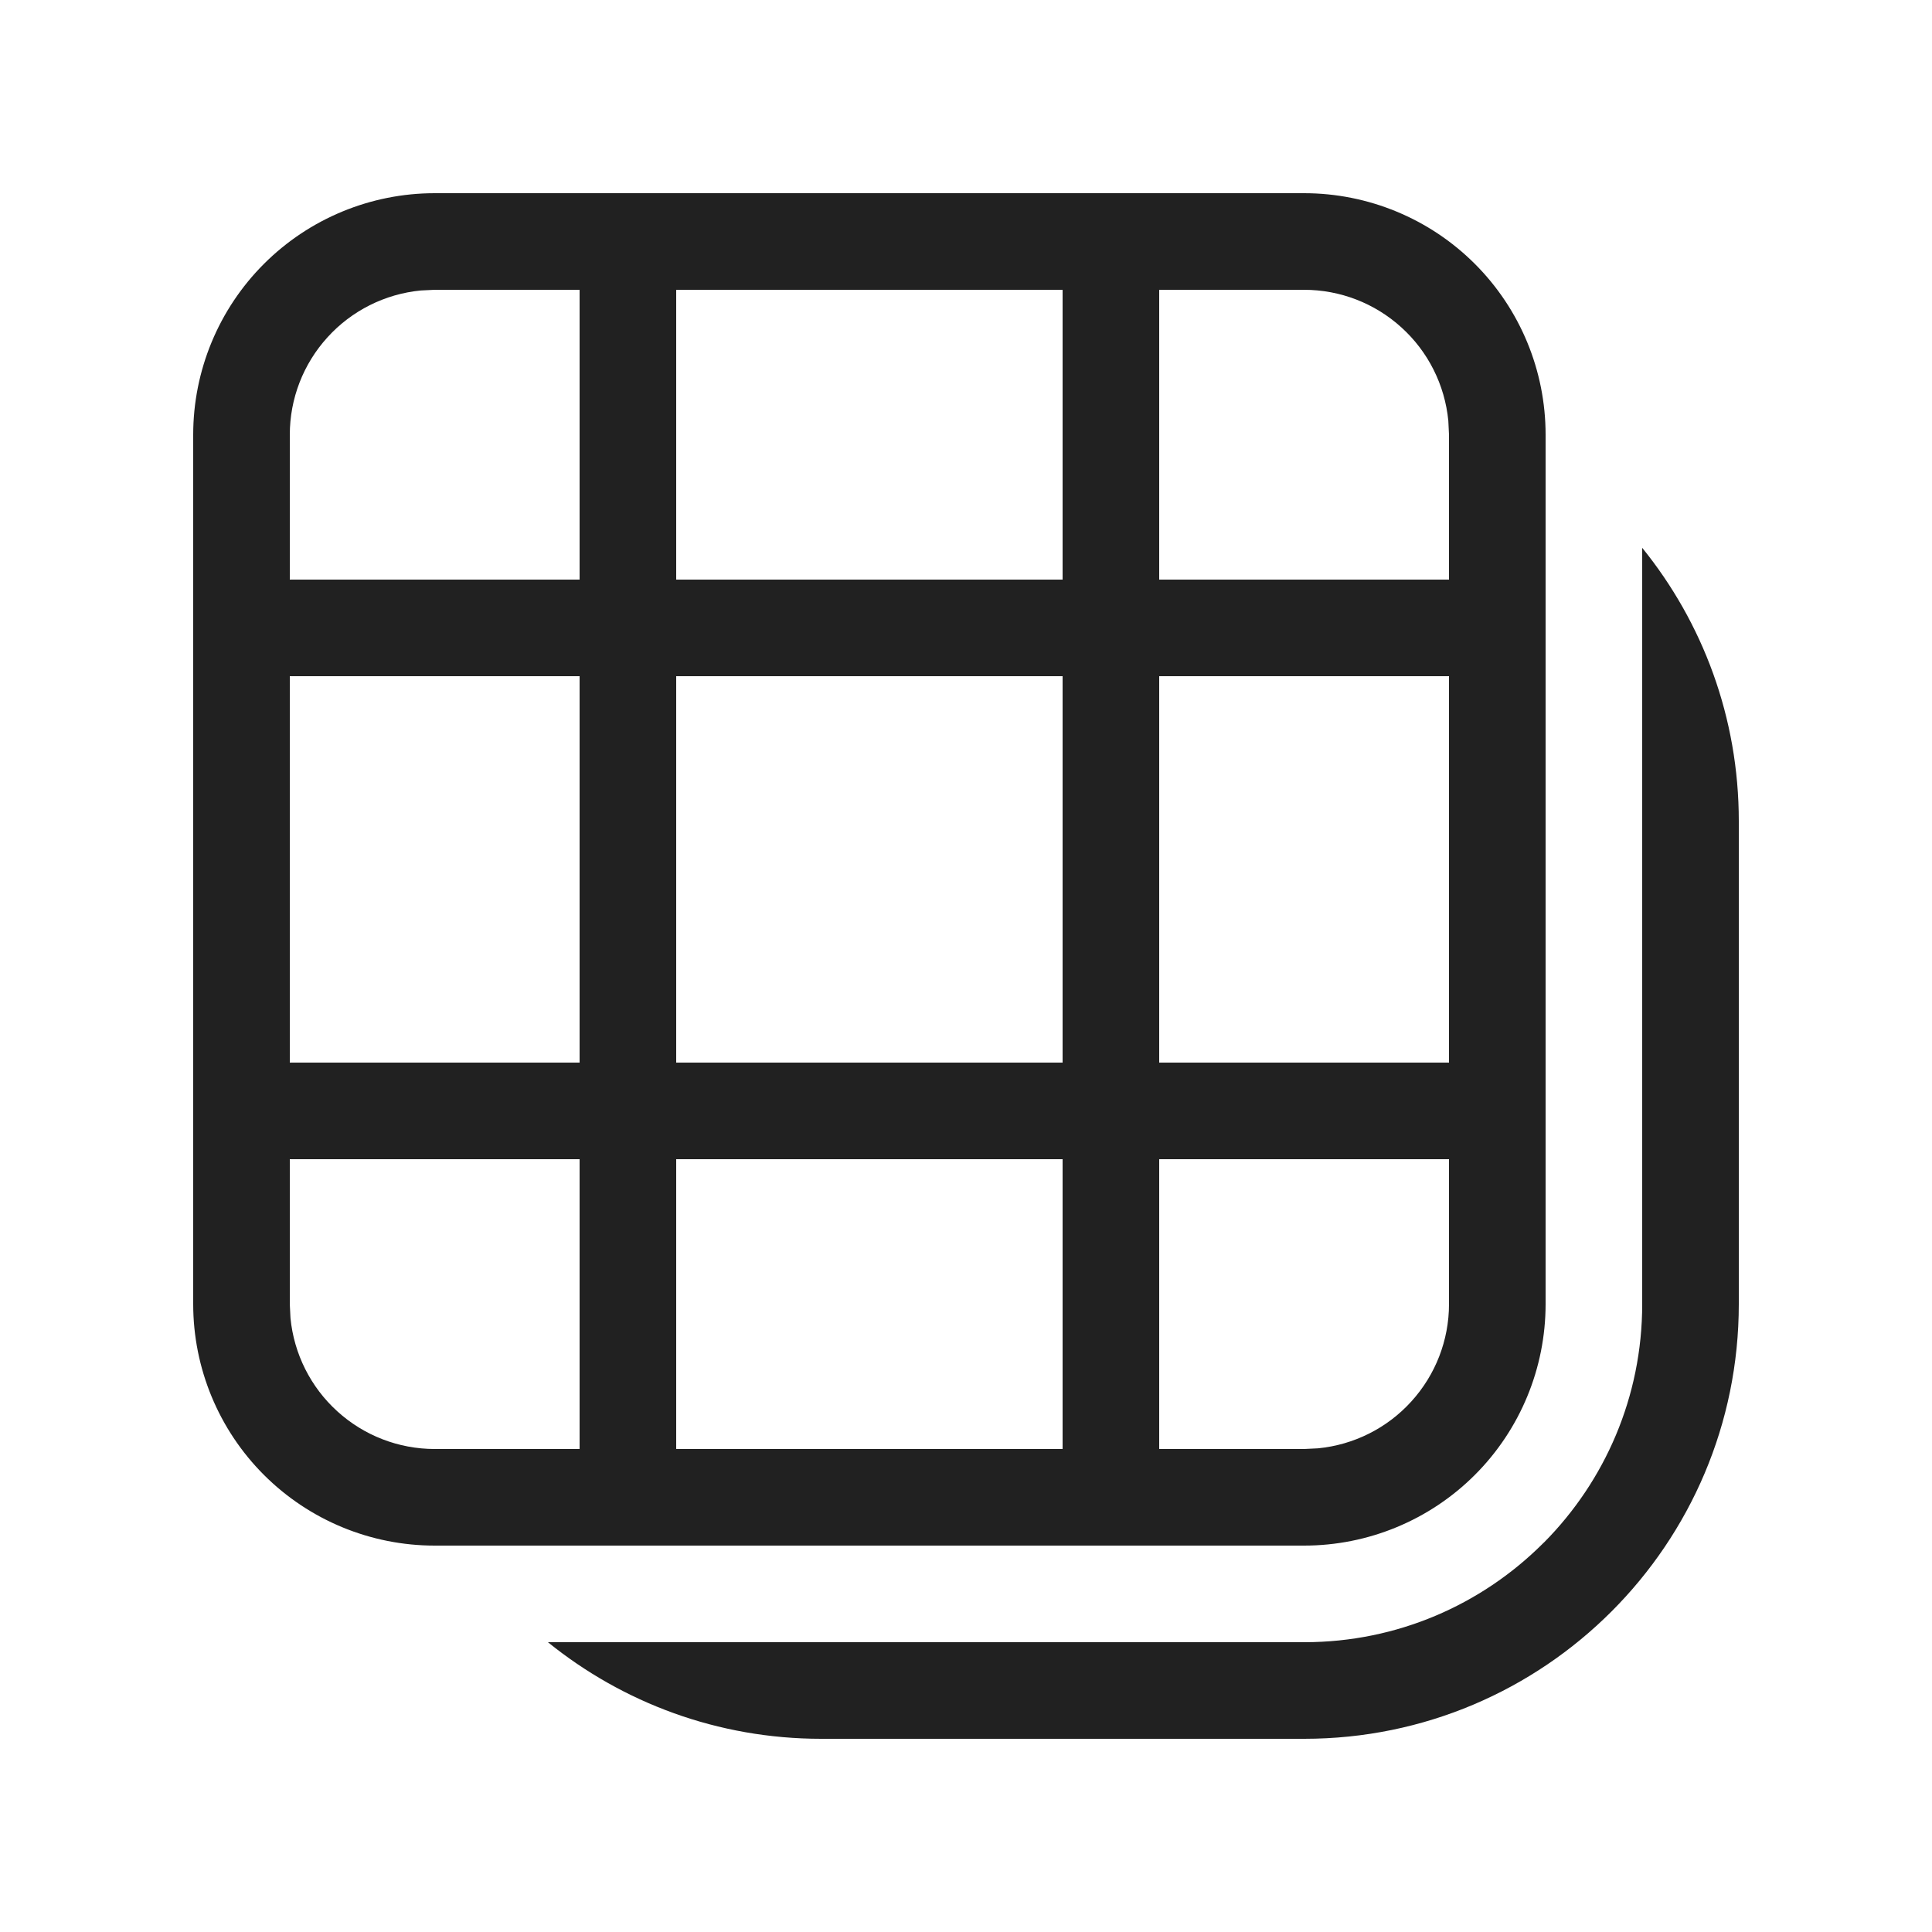
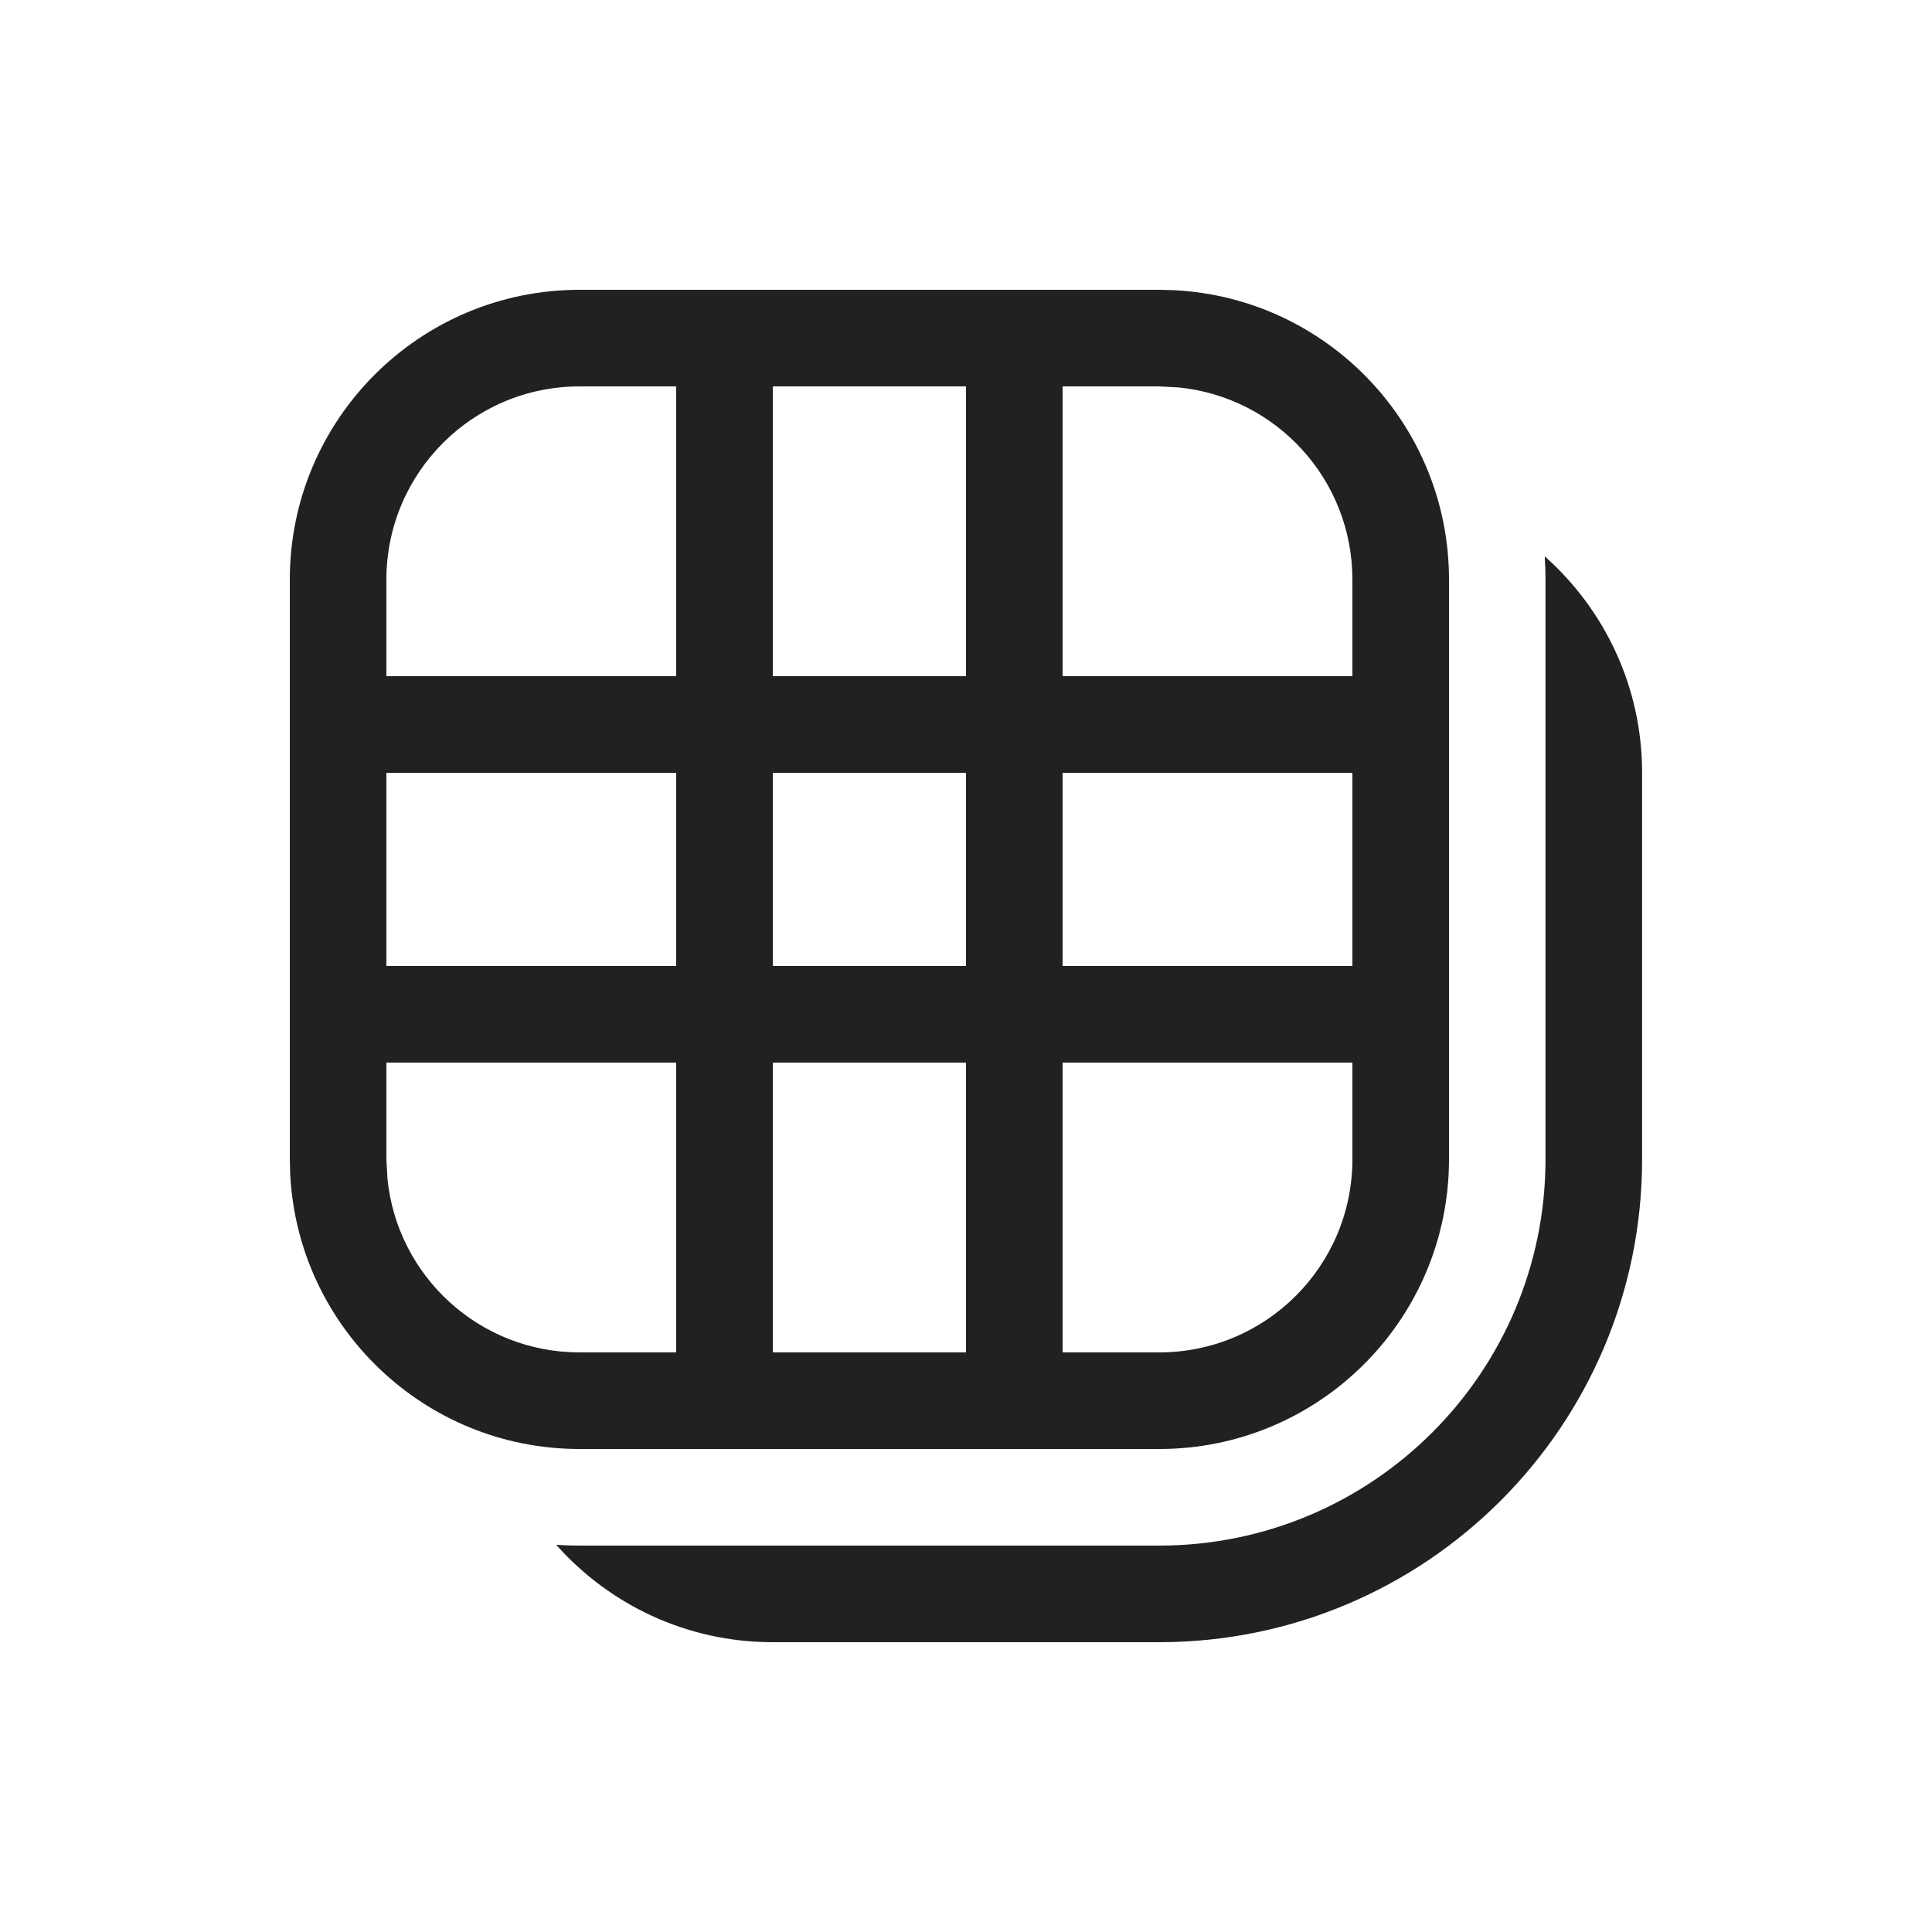
<svg xmlns="http://www.w3.org/2000/svg" width="20" height="20" viewBox="0 0 20 20" fill="none">
-   <path d="M5.672 17L13.506 17C14.465 16.999 15.333 16.612 15.964 15.986L15.975 15.975L15.987 15.964C16.613 15.331 17 14.461 17 13.5L17 5.671C17.626 6.444 18 7.428 18 8.5L18 13.5C18 15.985 15.986 18 13.501 18H8.501C7.429 18 6.445 17.625 5.672 17ZM15.268 2.732C15.737 3.201 16 3.837 16 4.5V13.5C16 14.163 15.737 14.799 15.268 15.268C14.799 15.737 14.163 16 13.5 16L4.5 16C3.837 16 3.201 15.737 2.732 15.268C2.263 14.799 2 14.163 2 13.5L2 4.5C2 3.837 2.263 3.201 2.732 2.732C3.201 2.263 3.837 2 4.5 2L13.5 2C14.163 2 14.799 2.263 15.268 2.732ZM4.5 3L4.356 3.007C3.985 3.043 3.64 3.216 3.39 3.492C3.139 3.768 3 4.127 3 4.5L3 6L6 6L6 3L4.5 3ZM11 3L7 3L7 6L11 6V3ZM15 4.5L14.993 4.356C14.957 3.985 14.784 3.64 14.508 3.39C14.232 3.139 13.873 3 13.5 3L12 3V6L15 6V4.5ZM7 7L7 11L11 11L11 7L7 7ZM15 7L12 7L12 11H15V7ZM7 12V15L11 15V12L7 12ZM15 12H12V15H13.5L13.644 14.993C14.015 14.957 14.36 14.784 14.61 14.508C14.861 14.232 15 13.873 15 13.5V12ZM3.492 14.61C3.768 14.861 4.127 15 4.5 15H6L6 12H3L3 13.5L3.007 13.644C3.043 14.015 3.216 14.36 3.492 14.61ZM3 7L3 11H6L6 7H3Z" fill="#212121" />
+   <path d="M15.991 5.759C16.609 6.308 16.999 7.108 16.999 8V12C16.999 14.761 14.76 17 11.999 17H7.999C7.107 17 6.307 16.61 5.758 15.992C5.838 15.997 5.918 16 5.999 16H11.999C14.208 16 15.999 14.209 15.999 12V6C15.999 5.919 15.996 5.839 15.991 5.759ZM12.154 3.004C13.739 3.084 15 4.395 15 6V12C15 13.657 13.657 15 12 15H6C4.395 15 3.084 13.739 3.004 12.154L3 12V6C3 4.343 4.343 3 6 3H12L12.154 3.004ZM4 11V12L4.011 12.204C4.113 13.213 4.964 14 6 14H7V11H4ZM8 11V14H10V11H8ZM11 11V14H12C13.105 14 14 13.105 14 12V11H11ZM4 10H7V8H4V10ZM8 10H10V8H8V10ZM11 10H14V8H11V10ZM6 4C4.895 4 4 4.895 4 6V7H7V4H6ZM8 7H10V4H8V7ZM11 7H14V6C14 4.964 13.213 4.113 12.204 4.011L12 4H11V7Z" fill="#212121" />
</svg>
